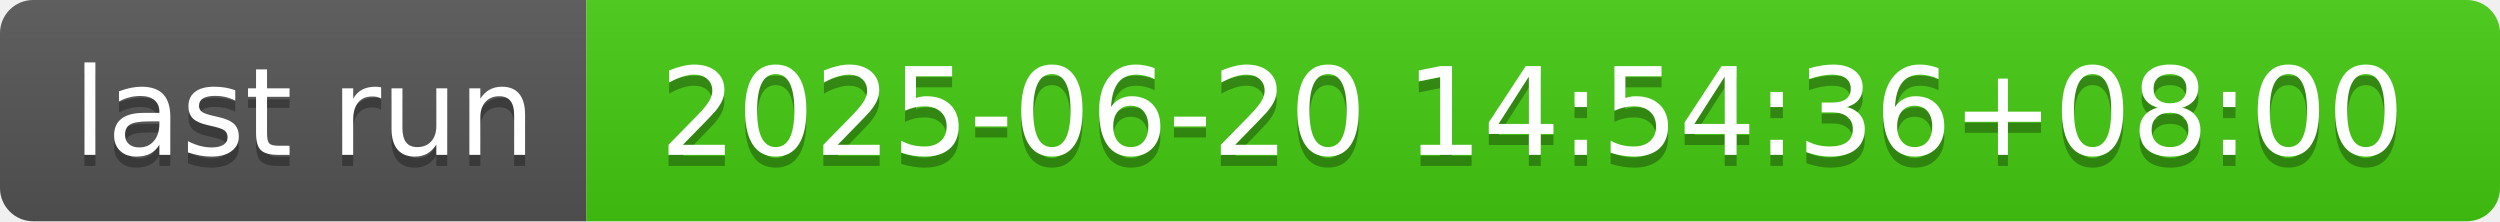
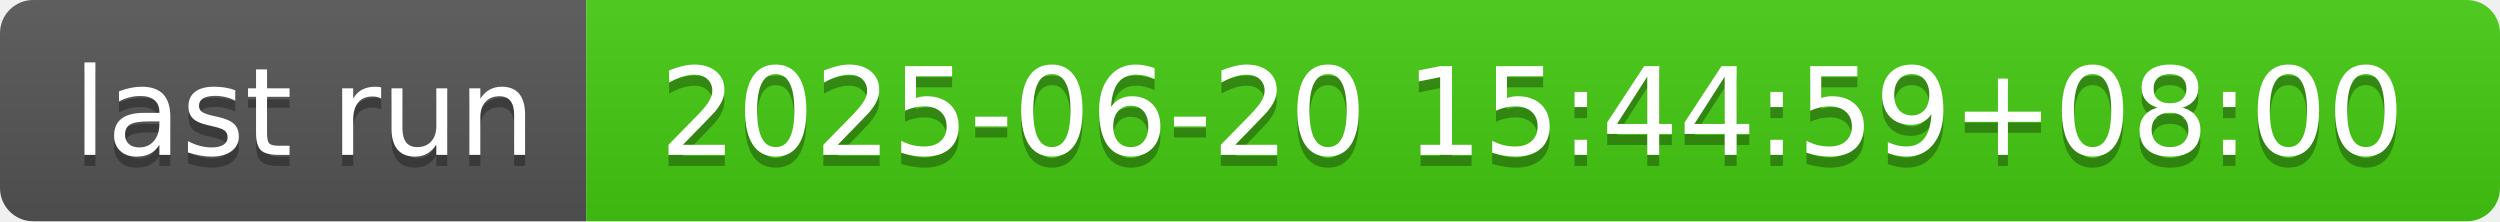
- <svg xmlns="http://www.w3.org/2000/svg" width="226" height="20" role="img" aria-label="last run: 2025-06-20 14:54:36+08:00">
+ <svg xmlns="http://www.w3.org/2000/svg" width="226" height="20" role="img" aria-label="last run: 2025-06-20 15:44:59+08:00">
  <linearGradient id="s" x2="0" y2="100%">
    <stop offset="0" stop-color="#bbb" stop-opacity=".1" />
    <stop offset="1" stop-opacity=".1" />
  </linearGradient>
  <clipPath id="r">
    <rect width="226" height="20" rx="3" fill="#fff" />
  </clipPath>
  <g clip-path="url(#r)">
    <rect width="53" height="20" fill="#555" />
    <rect x="53" width="173" height="20" fill="#4c1" />
    <rect width="226" height="20" fill="url(#s)" />
  </g>
  <g fill="#fff" text-anchor="middle" font-family="Verdana,Geneva,DejaVu Sans,sans-serif" text-rendering="geometricPrecision" font-size="110">
    <text aria-hidden="true" x="275" y="150" fill="#010101" fill-opacity=".3" transform="scale(.1)" textLength="430">last run</text>
    <text x="275" y="140" transform="scale(.1)" fill="#fff" textLength="430">last run</text>
-     <text aria-hidden="true" x="1385" y="150" fill="#010101" fill-opacity=".3" transform="scale(.1)" textLength="1630">2025-06-20 14:54:36+08:00</text>
-     <text x="1385" y="140" transform="scale(.1)" fill="#fff" textLength="1630">2025-06-20 14:54:36+08:00</text>
+     <text aria-hidden="true" x="1385" y="150" fill="#010101" fill-opacity=".3" transform="scale(.1)" textLength="1630">2025-06-20 15:44:59+08:00</text>
+     <text x="1385" y="140" transform="scale(.1)" fill="#fff" textLength="1630">2025-06-20 15:44:59+08:00</text>
  </g>
</svg>
